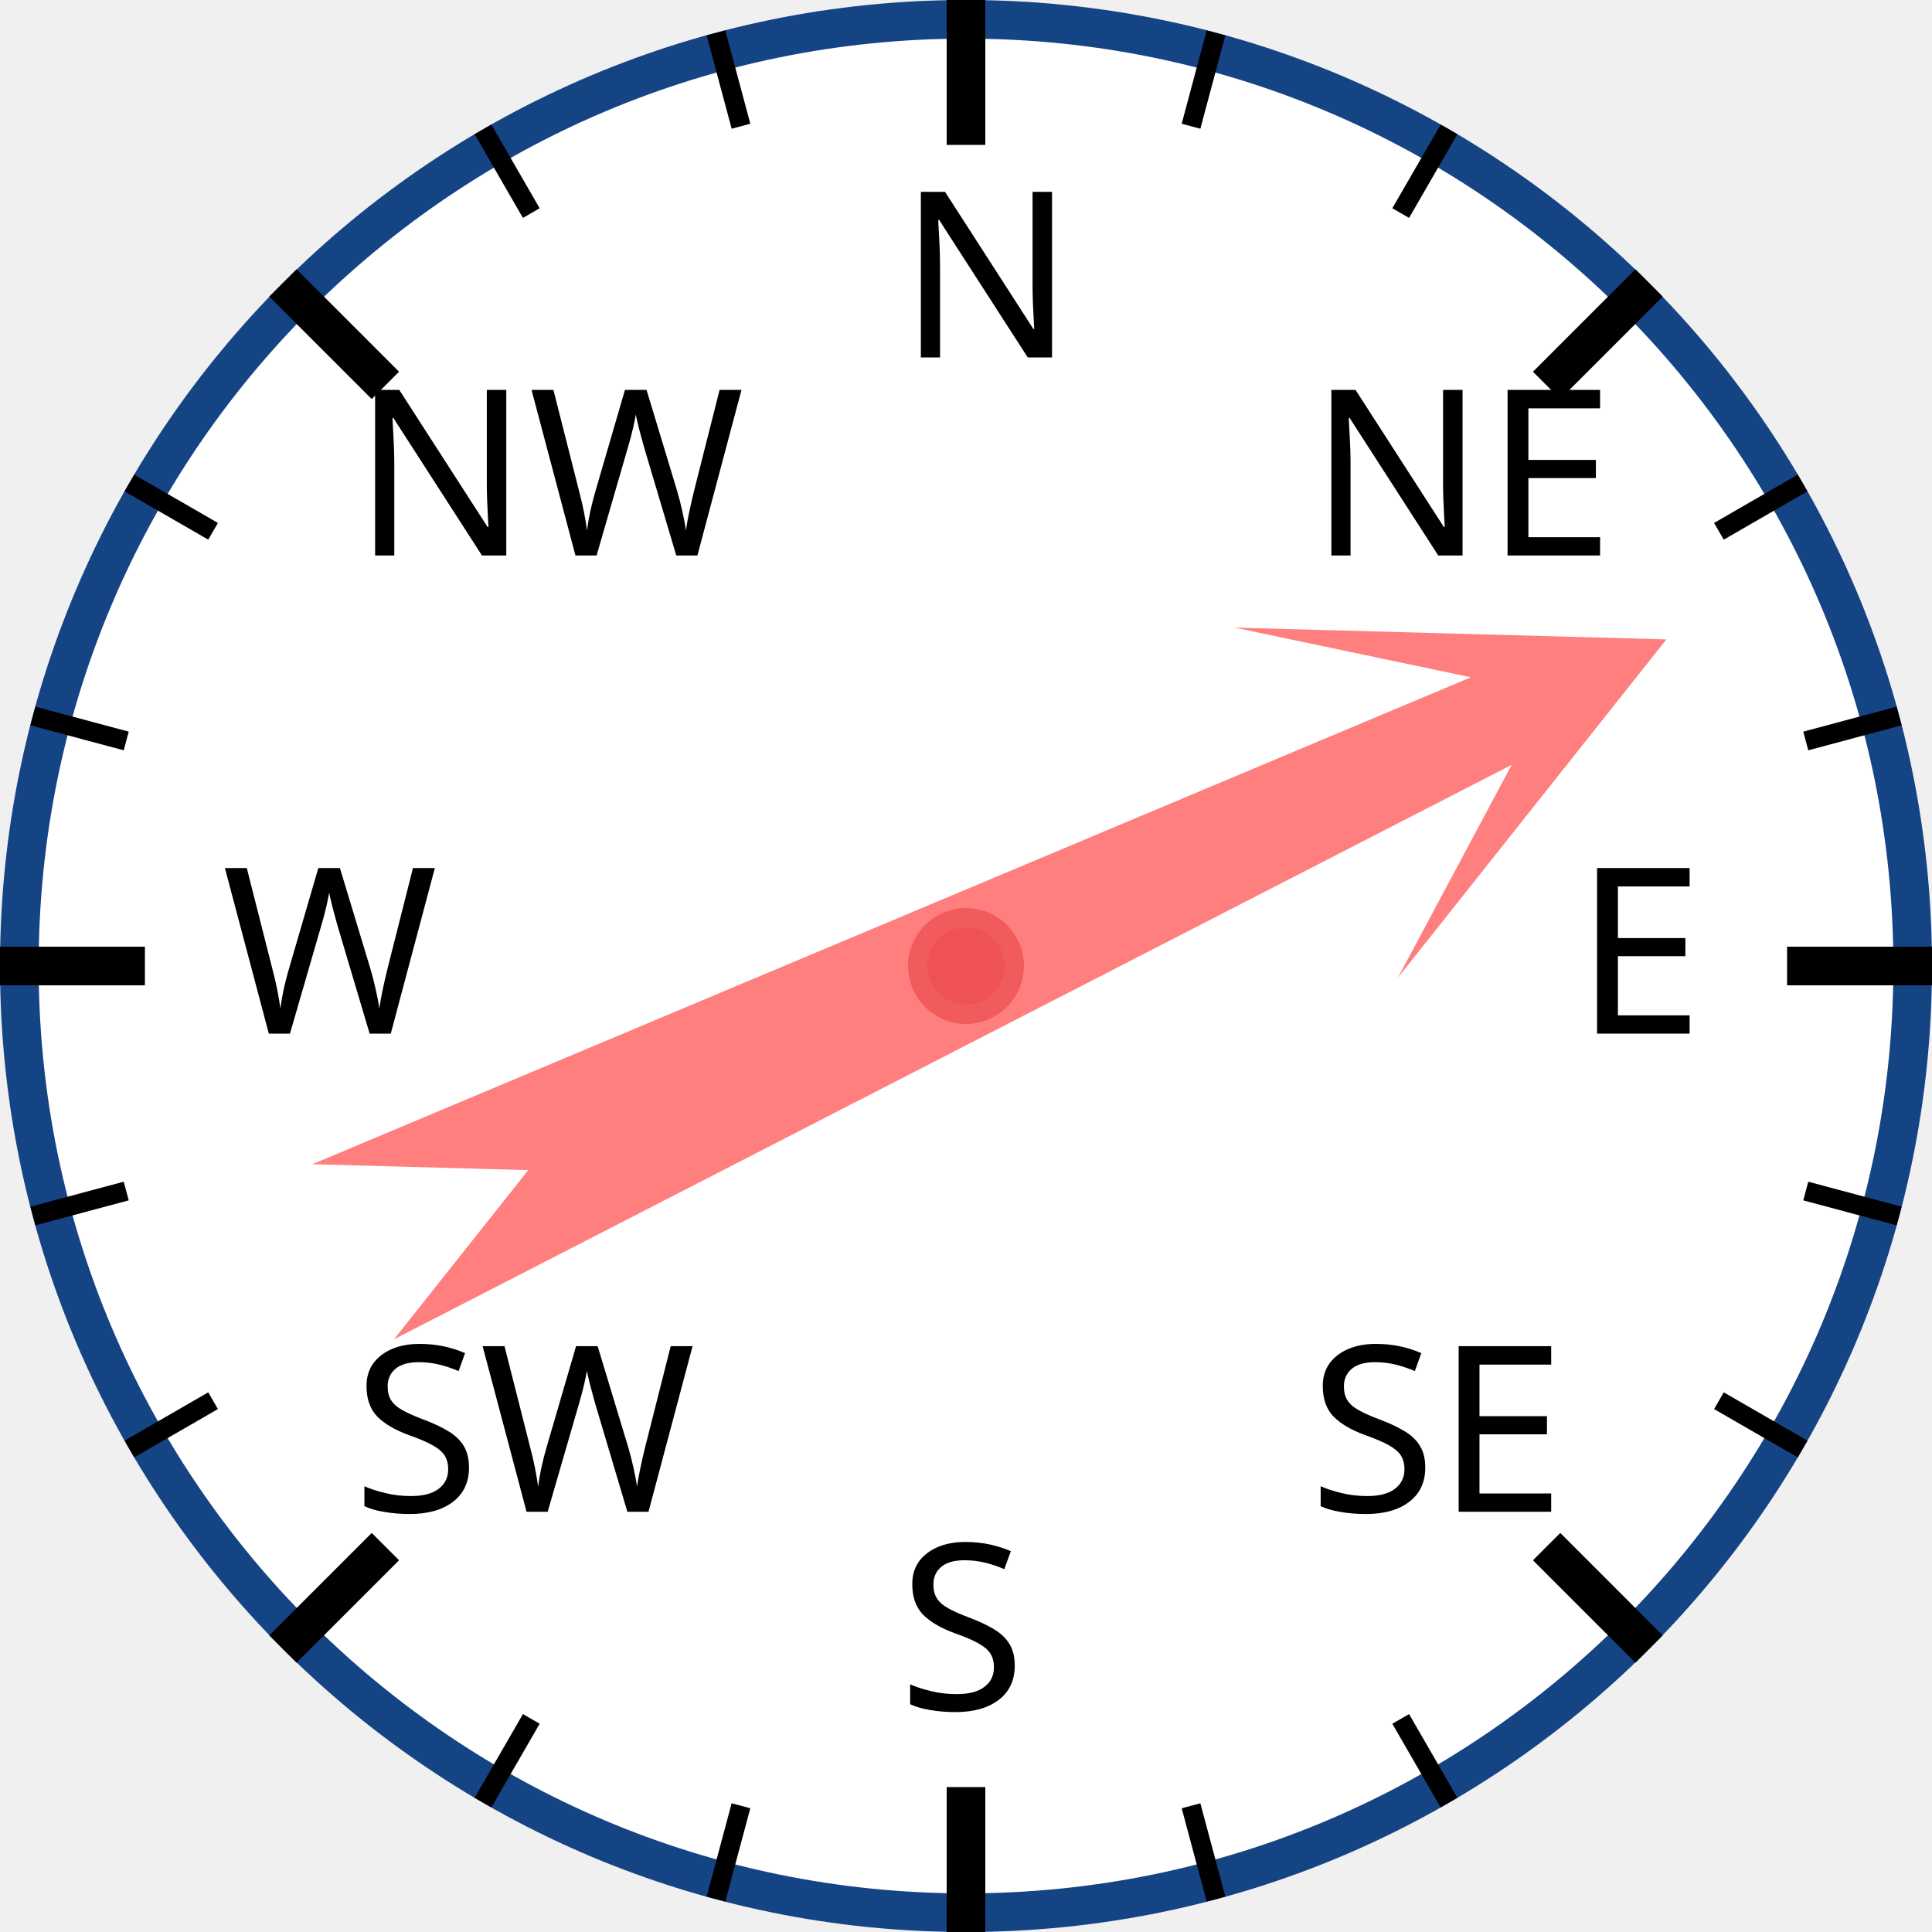
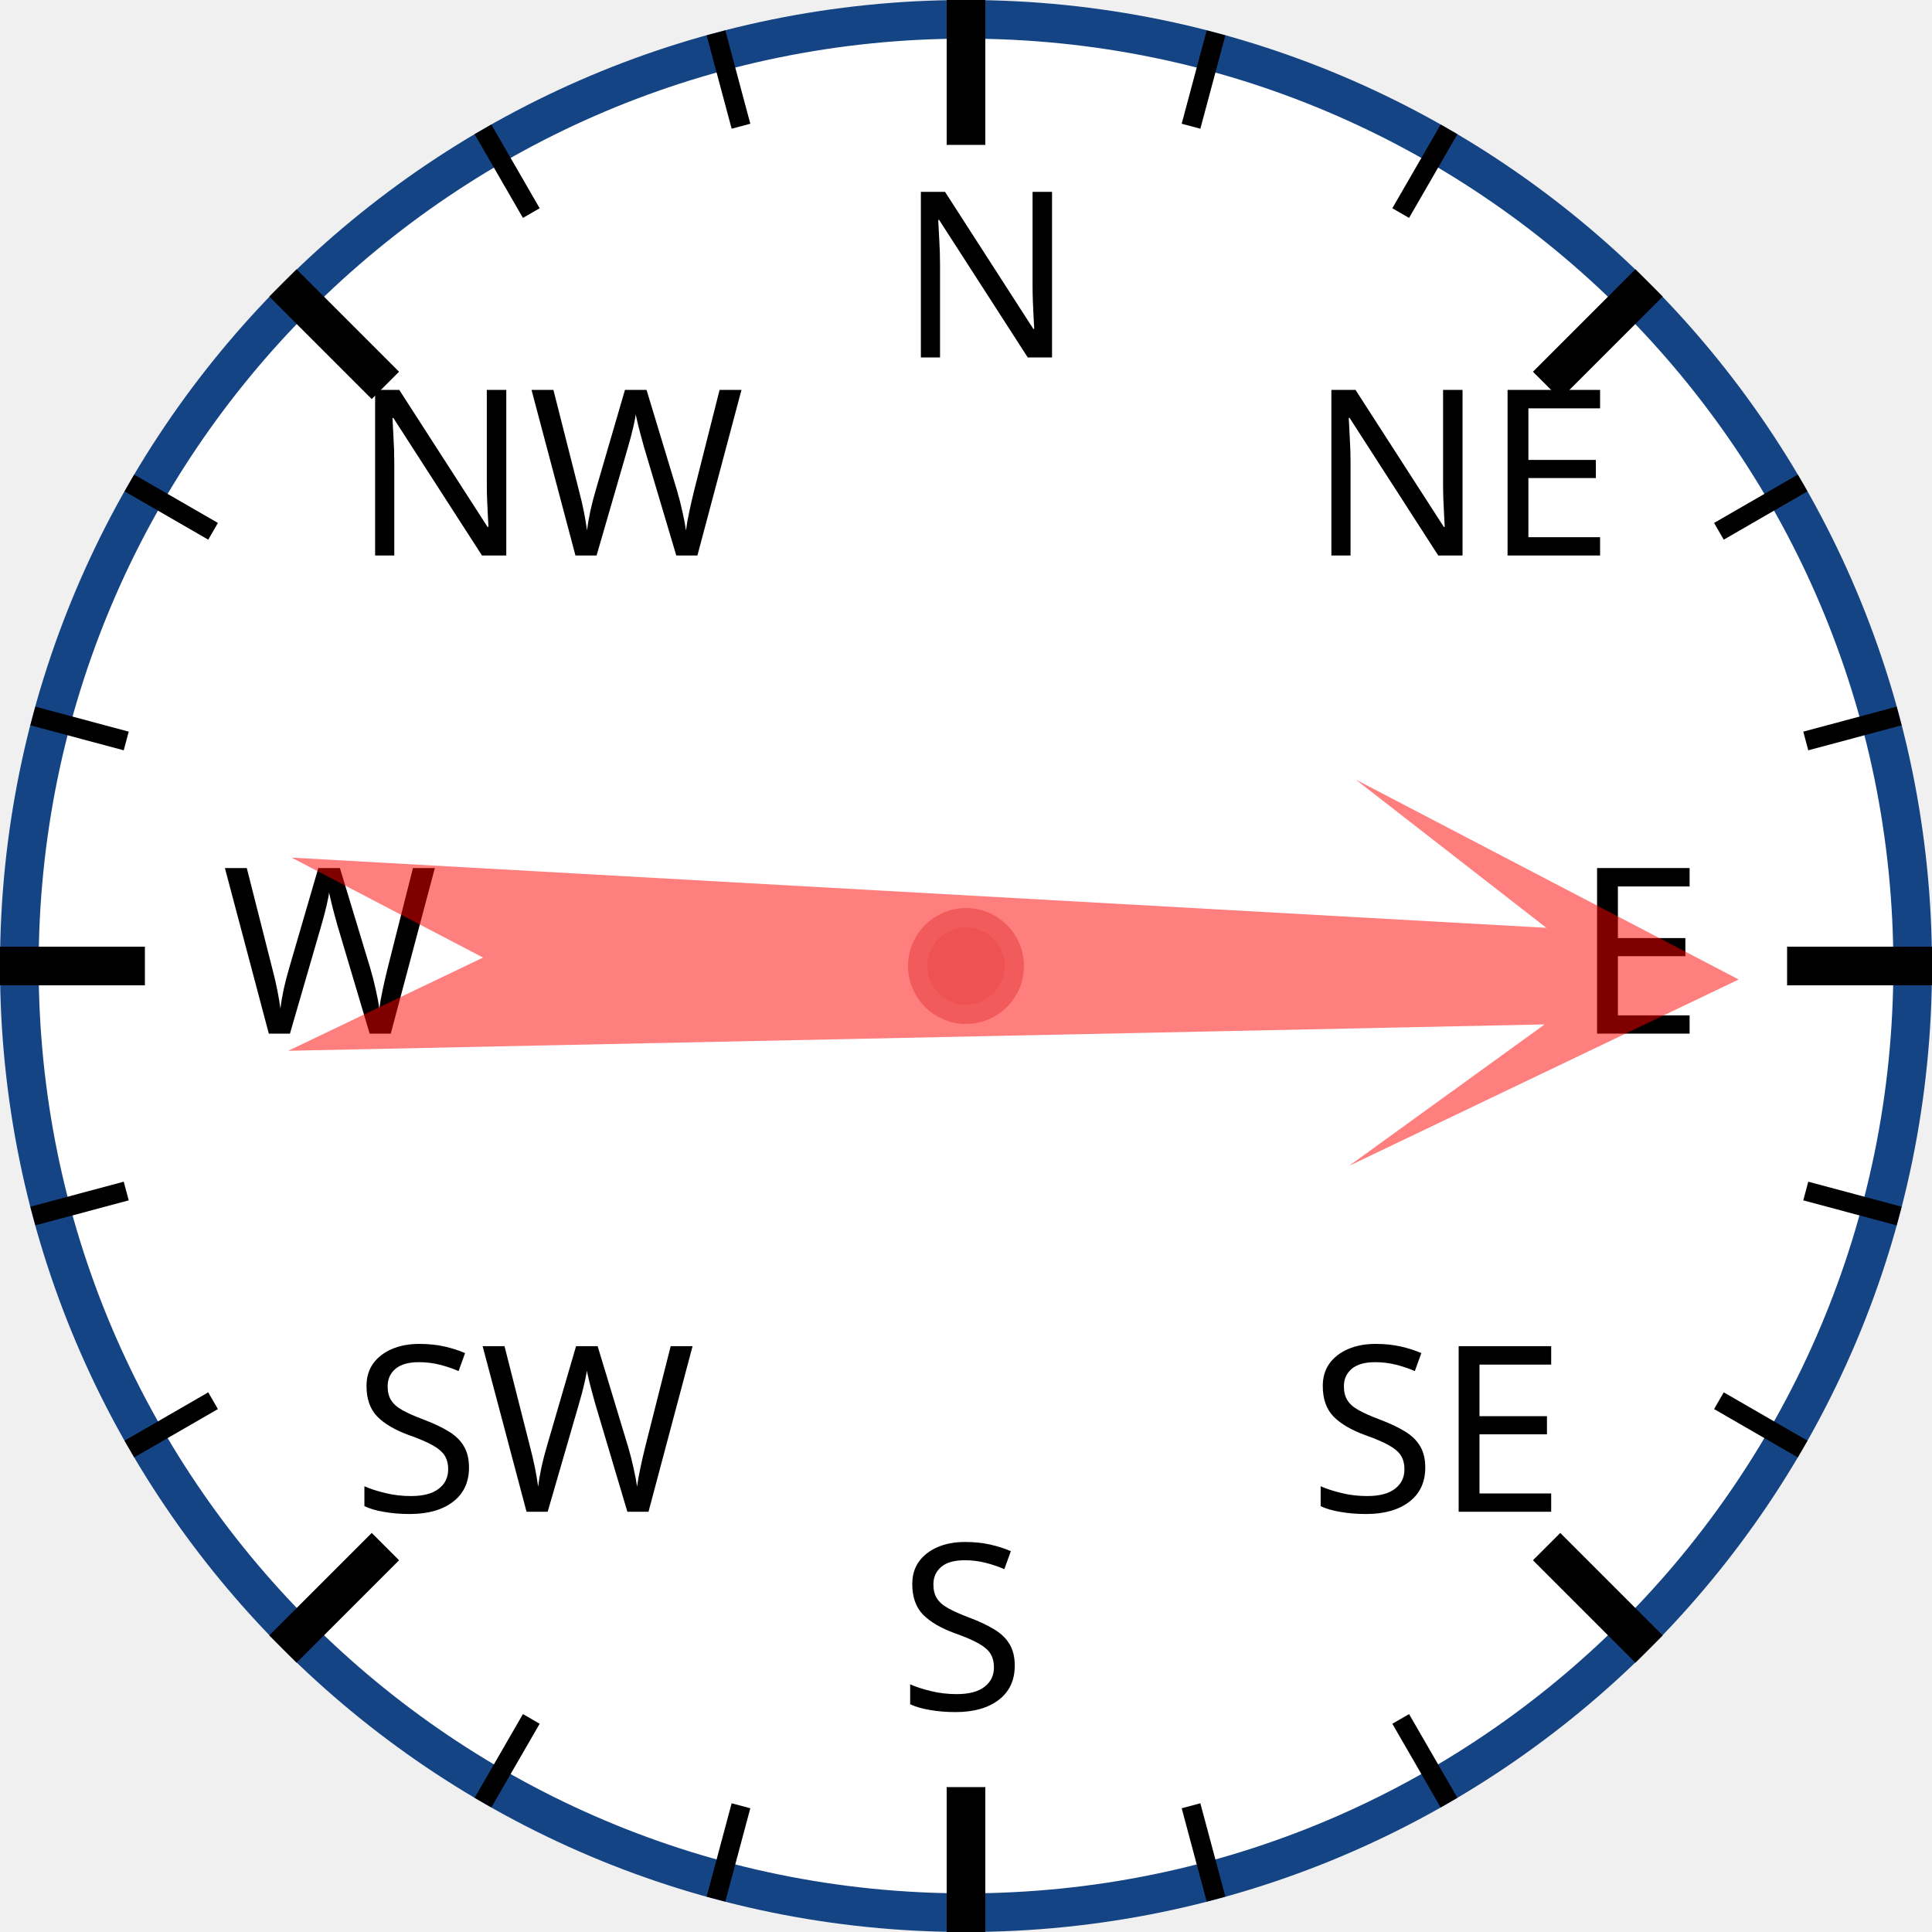
<svg xmlns="http://www.w3.org/2000/svg" width="120px" height="120px" viewBox="0 0 200 200">
  <circle cx="100" cy="100" r="98" style="fill: white; stroke: #154485; stroke-width: 4;" />
  <text x="93.0" y="37.0" style="font-family: sans-serif; font-size: 18pt;">N</text>
  <line x1="100.0" y1="0.0" x2="100.0" y2="15.0" style="stroke: black; stroke-width: 4;" />
  <line x1="74.118" y1="3.407" x2="76.706" y2="13.067" style="stroke: black; stroke-width: 2;" />
  <line x1="50" y1="13.397" x2="55" y2="22.058" style="stroke: black; stroke-width: 2;" />
  <text x="36.503" y="57.503" style="font-family: sans-serif; font-size: 18pt;">NW</text>
  <line x1="29.289" y1="29.289" x2="39.896" y2="39.896" style="stroke: black; stroke-width: 4;" />
  <line x1="13.397" y1="50" x2="22.058" y2="55" style="stroke: black; stroke-width: 2;" />
  <line x1="3.407" y1="74.118" x2="13.067" y2="76.706" style="stroke: black; stroke-width: 2;" />
  <text x="23.0" y="107.0" style="font-family: sans-serif; font-size: 18pt;">W</text>
  <line x1="0.0" y1="100.0" x2="15.0" y2="100.0" style="stroke: black; stroke-width: 4;" />
  <line x1="3.407" y1="125.882" x2="13.067" y2="123.294" style="stroke: black; stroke-width: 2;" />
  <line x1="13.397" y1="150" x2="22.058" y2="145" style="stroke: black; stroke-width: 2;" />
  <text x="36.503" y="156.497" style="font-family: sans-serif; font-size: 18pt;">SW</text>
  <line x1="29.289" y1="170.711" x2="39.896" y2="160.104" style="stroke: black; stroke-width: 4;" />
  <line x1="50" y1="186.603" x2="55" y2="177.942" style="stroke: black; stroke-width: 2;" />
  <line x1="74.118" y1="196.593" x2="76.706" y2="186.933" style="stroke: black; stroke-width: 2;" />
  <text x="93" y="177.0" style="font-family: sans-serif; font-size: 18pt;">S</text>
  <line x1="100" y1="200.0" x2="100" y2="185.0" style="stroke: black; stroke-width: 4;" />
  <line x1="125.882" y1="196.593" x2="123.294" y2="186.933" style="stroke: black; stroke-width: 2;" />
  <line x1="150.0" y1="186.603" x2="145.0" y2="177.942" style="stroke: black; stroke-width: 2;" />
  <text x="135.497" y="156.497" style="font-family: sans-serif; font-size: 18pt;">SE</text>
  <line x1="170.711" y1="170.711" x2="160.104" y2="160.104" style="stroke: black; stroke-width: 4;" />
  <line x1="186.603" y1="150" x2="177.942" y2="145" style="stroke: black; stroke-width: 2;" />
  <line x1="196.593" y1="125.882" x2="186.933" y2="123.294" style="stroke: black; stroke-width: 2;" />
  <text x="163.0" y="107" style="font-family: sans-serif; font-size: 18pt;">E</text>
  <line x1="200.0" y1="100" x2="185.0" y2="100" style="stroke: black; stroke-width: 4;" />
  <line x1="196.593" y1="74.118" x2="186.933" y2="76.706" style="stroke: black; stroke-width: 2;" />
  <line x1="186.603" y1="50" x2="177.942" y2="55" style="stroke: black; stroke-width: 2;" />
  <text x="135.497" y="57.503" style="font-family: sans-serif; font-size: 18pt;">NE</text>
  <line x1="170.711" y1="29.289" x2="160.104" y2="39.896" style="stroke: black; stroke-width: 4;" />
  <line x1="150" y1="13.397" x2="145" y2="22.058" style="stroke: black; stroke-width: 2;" />
  <line x1="125.882" y1="3.407" x2="123.294" y2="13.067" style="stroke: black; stroke-width: 2;" />
-   <polygon points="100 20 120 60 105 40 110 170 100 150 90 170 95 40 80 60" style="fill: red; fill-opacity: 0.5;" transform="rotate(65,100,100)" />
+   <polygon points="100 20 120 60 105 40 110 170 100 150 90 170 95 40 80 60" style="fill: red; fill-opacity: 0.5;" transform="rotate(91,100,100)" />
  <circle cx="100" cy="100" r="5" style="fill: #EE5252; stroke: #F25B5B; stroke-width: 2;" />
</svg>
